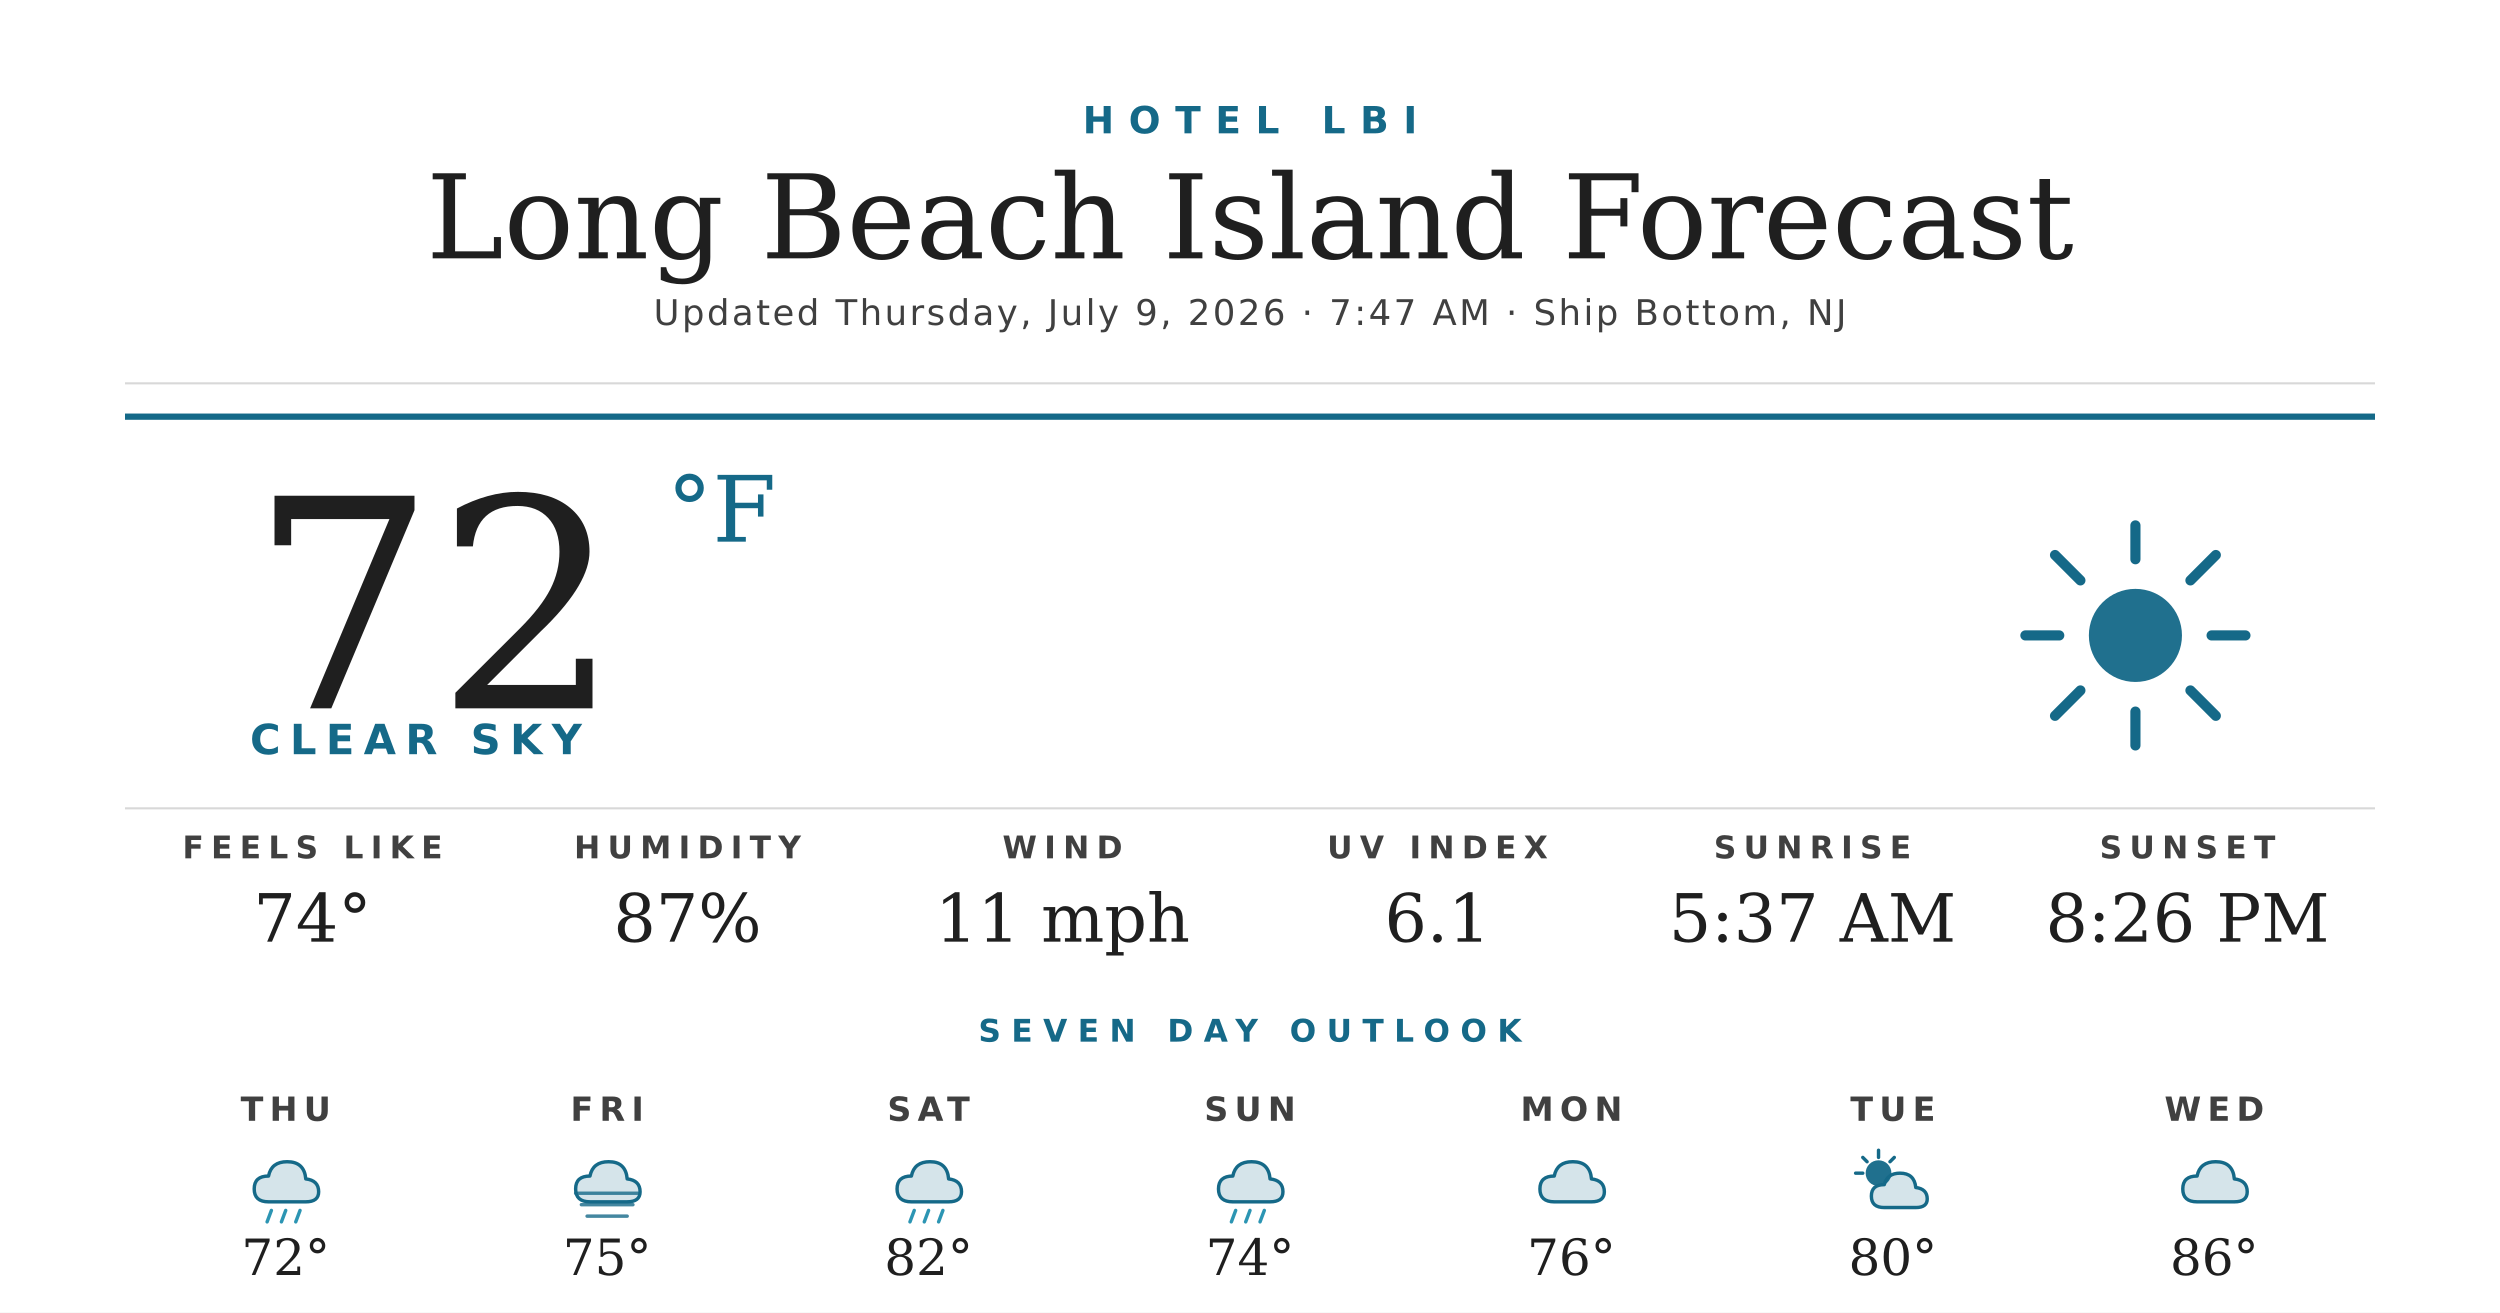
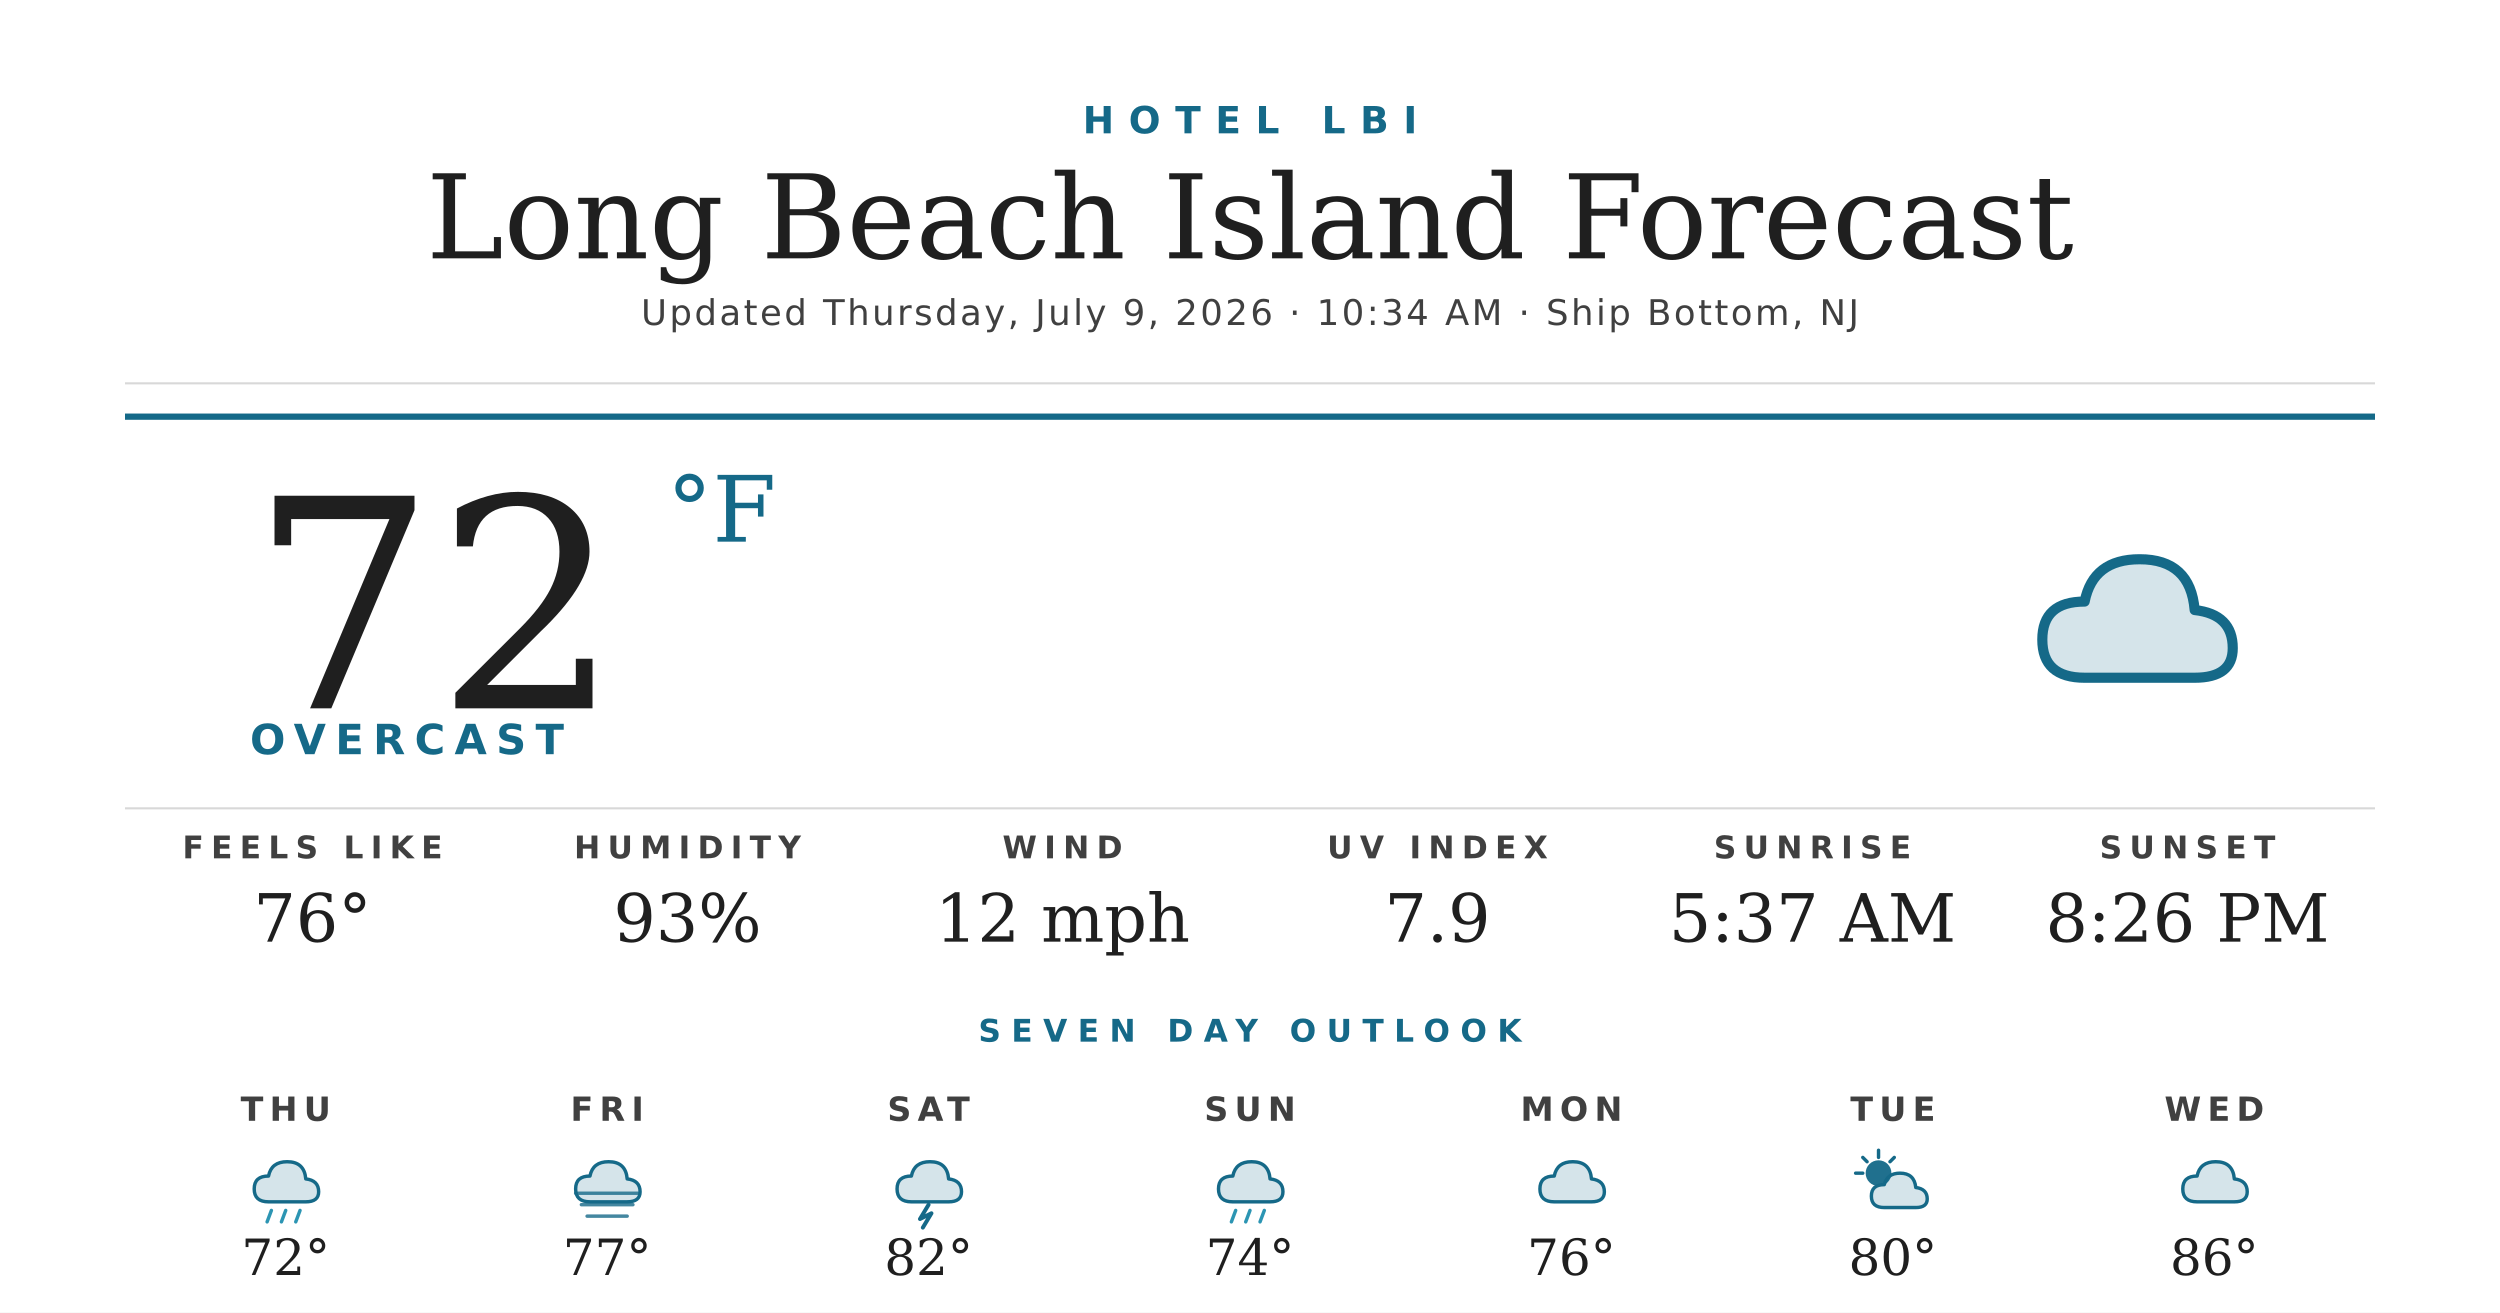
<svg xmlns="http://www.w3.org/2000/svg" width="1200" height="630" viewBox="0 0 1200 630">
  <rect width="1200" height="630" fill="#ffffff" />
  <text x="600" y="64" text-anchor="middle" font-family="'Montserrat Bold', 'Montserrat', 'DejaVu Sans', Helvetica, Arial, sans-serif" font-size="18" font-weight="700" fill="#156988" letter-spacing="7">HOTEL LBI</text>
  <text x="600" y="124" text-anchor="middle" font-family="'Prata', 'DejaVu Serif', Georgia, serif" font-size="56" fill="#1f1f1f">Long Beach Island Forecast</text>
-   <text x="600" y="156" text-anchor="middle" font-family="'Montserrat', 'DejaVu Sans', Helvetica, Arial, sans-serif" font-size="17" font-weight="500" fill="#404040" letter-spacing="1.2">Updated Thursday, July 9, 2026 · 7:47 AM · Ship Bottom, NJ</text>
+   <text x="600" y="156" text-anchor="middle" font-family="'Montserrat', 'DejaVu Sans', Helvetica, Arial, sans-serif" font-size="17" font-weight="500" fill="#404040" letter-spacing="1.2">Updated Thursday, July 9, 2026 · 10:34 AM · Ship Bottom, NJ</text>
  <line x1="60" y1="184" x2="1140" y2="184" stroke="#d8d8d8" stroke-width="1" />
  <line x1="60" y1="200" x2="1140" y2="200" stroke="#156988" stroke-width="3" />
  <text x="120" y="340" font-family="'Prata', 'DejaVu Serif', Georgia, serif" font-size="140" fill="#1f1f1f">72</text>
  <text x="320" y="260" font-family="'Prata', 'DejaVu Serif', Georgia, serif" font-size="44" fill="#156988">°F</text>
-   <text x="120" y="362" font-family="'Montserrat Bold', 'Montserrat', 'DejaVu Sans', Helvetica, Arial, sans-serif" font-size="20" font-weight="700" fill="#156988" letter-spacing="4.5">CLEAR SKY</text>
+   <text x="120" y="362" font-family="'Montserrat Bold', 'Montserrat', 'DejaVu Sans', Helvetica, Arial, sans-serif" font-size="20" font-weight="700" fill="#156988" letter-spacing="4.5">OVERCAST</text>
  <g transform="translate(960,240) scale(2.03125)">
-     <circle cx="32" cy="32" r="11" fill="#156988" opacity="0.95" />
-     <g stroke="#156988" stroke-width="2.4" stroke-linecap="round">
-       <line x1="32" y1="6" x2="32" y2="14" />
-       <line x1="32" y1="50" x2="32" y2="58" />
-       <line x1="6" y1="32" x2="14" y2="32" />
-       <line x1="50" y1="32" x2="58" y2="32" />
-       <line x1="13" y1="13" x2="19" y2="19" />
-       <line x1="45" y1="45" x2="51" y2="51" />
-       <line x1="13" y1="51" x2="19" y2="45" />
-       <line x1="45" y1="19" x2="51" y2="13" />
-     </g>
+     <path d="M20 42 Q10 42 10 33 Q10 24 20 24 Q22 14 33 14 Q45 14 46 26 Q55 27 55 35 Q55 42 46 42 Z" fill="#156988" opacity="0.18" />
+     <path d="M20 42 Q10 42 10 33 Q10 24 20 24 Q22 14 33 14 Q45 14 46 26 Q55 27 55 35 Q55 42 46 42 Z" fill="none" stroke="#156988" stroke-width="2.4" stroke-linejoin="round" />
  </g>
  <line x1="60" y1="388" x2="1140" y2="388" stroke="#d8d8d8" stroke-width="1" />
  <text x="150" y="412" text-anchor="middle" font-family="'Montserrat Bold', 'Montserrat', 'DejaVu Sans', Helvetica, Arial, sans-serif" font-size="15" font-weight="700" fill="#404040" letter-spacing="3.5">FEELS LIKE</text>
-   <text x="150" y="452" text-anchor="middle" font-family="'Prata', 'DejaVu Serif', Georgia, serif" font-size="32" fill="#1f1f1f">74°</text>
+   <text x="150" y="452" text-anchor="middle" font-family="'Prata', 'DejaVu Serif', Georgia, serif" font-size="32" fill="#1f1f1f">76°</text>
  <text x="330" y="412" text-anchor="middle" font-family="'Montserrat Bold', 'Montserrat', 'DejaVu Sans', Helvetica, Arial, sans-serif" font-size="15" font-weight="700" fill="#404040" letter-spacing="3.5">HUMIDITY</text>
-   <text x="330" y="452" text-anchor="middle" font-family="'Prata', 'DejaVu Serif', Georgia, serif" font-size="32" fill="#1f1f1f">87%</text>
+   <text x="330" y="452" text-anchor="middle" font-family="'Prata', 'DejaVu Serif', Georgia, serif" font-size="32" fill="#1f1f1f">93%</text>
  <text x="510" y="412" text-anchor="middle" font-family="'Montserrat Bold', 'Montserrat', 'DejaVu Sans', Helvetica, Arial, sans-serif" font-size="15" font-weight="700" fill="#404040" letter-spacing="3.5">WIND</text>
-   <text x="510" y="452" text-anchor="middle" font-family="'Prata', 'DejaVu Serif', Georgia, serif" font-size="32" fill="#1f1f1f">11 mph</text>
+   <text x="510" y="452" text-anchor="middle" font-family="'Prata', 'DejaVu Serif', Georgia, serif" font-size="32" fill="#1f1f1f">12 mph</text>
  <text x="690" y="412" text-anchor="middle" font-family="'Montserrat Bold', 'Montserrat', 'DejaVu Sans', Helvetica, Arial, sans-serif" font-size="15" font-weight="700" fill="#404040" letter-spacing="3.5">UV INDEX</text>
-   <text x="690" y="452" text-anchor="middle" font-family="'Prata', 'DejaVu Serif', Georgia, serif" font-size="32" fill="#1f1f1f">6.1</text>
+   <text x="690" y="452" text-anchor="middle" font-family="'Prata', 'DejaVu Serif', Georgia, serif" font-size="32" fill="#1f1f1f">7.9</text>
  <text x="870" y="412" text-anchor="middle" font-family="'Montserrat Bold', 'Montserrat', 'DejaVu Sans', Helvetica, Arial, sans-serif" font-size="15" font-weight="700" fill="#404040" letter-spacing="3.5">SUNRISE</text>
  <text x="870" y="452" text-anchor="middle" font-family="'Prata', 'DejaVu Serif', Georgia, serif" font-size="32" fill="#1f1f1f">5:37 AM</text>
  <text x="1050" y="412" text-anchor="middle" font-family="'Montserrat Bold', 'Montserrat', 'DejaVu Sans', Helvetica, Arial, sans-serif" font-size="15" font-weight="700" fill="#404040" letter-spacing="3.5">SUNSET</text>
  <text x="1050" y="452" text-anchor="middle" font-family="'Prata', 'DejaVu Serif', Georgia, serif" font-size="32" fill="#1f1f1f">8:26 PM</text>
  <text x="600" y="500" text-anchor="middle" font-family="'Montserrat Bold', 'Montserrat', 'DejaVu Sans', Helvetica, Arial, sans-serif" font-size="15" font-weight="700" fill="#156988" letter-spacing="5">SEVEN DAY OUTLOOK</text>
  <text x="137.143" y="538" text-anchor="middle" font-family="'Montserrat Bold', 'Montserrat', 'DejaVu Sans', Helvetica, Arial, sans-serif" font-size="16" font-weight="700" fill="#404040" letter-spacing="3">THU</text>
  <g transform="translate(115.1429,548) scale(0.6875)">
    <path d="M20 42 Q10 42 10 33 Q10 24 20 24 Q22 14 33 14 Q45 14 46 26 Q55 27 55 35 Q55 42 46 42 Z" fill="#156988" opacity="0.18" />
    <path d="M20 42 Q10 42 10 33 Q10 24 20 24 Q22 14 33 14 Q45 14 46 26 Q55 27 55 35 Q55 42 46 42 Z" fill="none" stroke="#156988" stroke-width="2.4" stroke-linejoin="round" />
    <g stroke="#2C95B3" stroke-width="2.4" stroke-linecap="round">
      <line x1="22" y1="48" x2="19" y2="56" />
      <line x1="32" y1="48" x2="29" y2="56" />
      <line x1="42" y1="48" x2="39" y2="56" />
    </g>
  </g>
  <text x="137.143" y="612" text-anchor="middle" font-family="'Prata', 'DejaVu Serif', Georgia, serif" font-size="24" fill="#1f1f1f">72°</text>
  <text x="291.429" y="538" text-anchor="middle" font-family="'Montserrat Bold', 'Montserrat', 'DejaVu Sans', Helvetica, Arial, sans-serif" font-size="16" font-weight="700" fill="#404040" letter-spacing="3">FRI</text>
  <g transform="translate(269.4286,548) scale(0.6875)">
    <path d="M20 42 Q10 42 10 33 Q10 24 20 24 Q22 14 33 14 Q45 14 46 26 Q55 27 55 35 Q55 42 46 42 Z" fill="#156988" opacity="0.18" />
    <path d="M20 42 Q10 42 10 33 Q10 24 20 24 Q22 14 33 14 Q45 14 46 26 Q55 27 55 35 Q55 42 46 42 Z" fill="none" stroke="#156988" stroke-width="2.4" stroke-linejoin="round" />
    <g stroke="#156988" stroke-width="2.4" stroke-linecap="round" opacity="0.8">
      <line x1="10" y1="36" x2="54" y2="36" />
      <line x1="14" y1="44" x2="50" y2="44" />
      <line x1="18" y1="52" x2="46" y2="52" />
    </g>
  </g>
-   <text x="291.429" y="612" text-anchor="middle" font-family="'Prata', 'DejaVu Serif', Georgia, serif" font-size="24" fill="#1f1f1f">75°</text>
+   <text x="291.429" y="612" text-anchor="middle" font-family="'Prata', 'DejaVu Serif', Georgia, serif" font-size="24" fill="#1f1f1f">77°</text>
  <text x="445.714" y="538" text-anchor="middle" font-family="'Montserrat Bold', 'Montserrat', 'DejaVu Sans', Helvetica, Arial, sans-serif" font-size="16" font-weight="700" fill="#404040" letter-spacing="3">SAT</text>
  <g transform="translate(423.7143,548) scale(0.6875)">
    <path d="M20 42 Q10 42 10 33 Q10 24 20 24 Q22 14 33 14 Q45 14 46 26 Q55 27 55 35 Q55 42 46 42 Z" fill="#156988" opacity="0.18" />
    <path d="M20 42 Q10 42 10 33 Q10 24 20 24 Q22 14 33 14 Q45 14 46 26 Q55 27 55 35 Q55 42 46 42 Z" fill="none" stroke="#156988" stroke-width="2.4" stroke-linejoin="round" />
-     <g stroke="#2C95B3" stroke-width="2.4" stroke-linecap="round">
-       <line x1="22" y1="48" x2="19" y2="56" />
-       <line x1="32" y1="48" x2="29" y2="56" />
-       <line x1="42" y1="48" x2="39" y2="56" />
-     </g>
+     <path d="M32 44 L26 54 L34 50 L28 60" stroke="#156988" stroke-width="2.8" fill="none" stroke-linecap="round" stroke-linejoin="round" />
  </g>
  <text x="445.714" y="612" text-anchor="middle" font-family="'Prata', 'DejaVu Serif', Georgia, serif" font-size="24" fill="#1f1f1f">82°</text>
  <text x="600" y="538" text-anchor="middle" font-family="'Montserrat Bold', 'Montserrat', 'DejaVu Sans', Helvetica, Arial, sans-serif" font-size="16" font-weight="700" fill="#404040" letter-spacing="3">SUN</text>
  <g transform="translate(578,548) scale(0.6875)">
    <path d="M20 42 Q10 42 10 33 Q10 24 20 24 Q22 14 33 14 Q45 14 46 26 Q55 27 55 35 Q55 42 46 42 Z" fill="#156988" opacity="0.18" />
    <path d="M20 42 Q10 42 10 33 Q10 24 20 24 Q22 14 33 14 Q45 14 46 26 Q55 27 55 35 Q55 42 46 42 Z" fill="none" stroke="#156988" stroke-width="2.4" stroke-linejoin="round" />
    <g stroke="#2C95B3" stroke-width="2.4" stroke-linecap="round">
      <line x1="22" y1="48" x2="19" y2="56" />
      <line x1="32" y1="48" x2="29" y2="56" />
      <line x1="42" y1="48" x2="39" y2="56" />
    </g>
  </g>
  <text x="600" y="612" text-anchor="middle" font-family="'Prata', 'DejaVu Serif', Georgia, serif" font-size="24" fill="#1f1f1f">74°</text>
  <text x="754.286" y="538" text-anchor="middle" font-family="'Montserrat Bold', 'Montserrat', 'DejaVu Sans', Helvetica, Arial, sans-serif" font-size="16" font-weight="700" fill="#404040" letter-spacing="3">MON</text>
  <g transform="translate(732.2857,548) scale(0.6875)">
    <path d="M20 42 Q10 42 10 33 Q10 24 20 24 Q22 14 33 14 Q45 14 46 26 Q55 27 55 35 Q55 42 46 42 Z" fill="#156988" opacity="0.18" />
    <path d="M20 42 Q10 42 10 33 Q10 24 20 24 Q22 14 33 14 Q45 14 46 26 Q55 27 55 35 Q55 42 46 42 Z" fill="none" stroke="#156988" stroke-width="2.4" stroke-linejoin="round" />
  </g>
  <text x="754.286" y="612" text-anchor="middle" font-family="'Prata', 'DejaVu Serif', Georgia, serif" font-size="24" fill="#1f1f1f">76°</text>
  <text x="908.571" y="538" text-anchor="middle" font-family="'Montserrat Bold', 'Montserrat', 'DejaVu Sans', Helvetica, Arial, sans-serif" font-size="16" font-weight="700" fill="#404040" letter-spacing="3">TUE</text>
  <g transform="translate(886.5714,548) scale(0.6875)">
    <circle cx="22" cy="22" r="9" fill="#156988" opacity="0.95" />
    <g stroke="#156988" stroke-width="2.4" stroke-linecap="round">
      <line x1="22" y1="6" x2="22" y2="11" />
      <line x1="6" y1="22" x2="11" y2="22" />
      <line x1="11" y1="11" x2="14" y2="14" />
      <line x1="33" y1="11" x2="30" y2="14" />
    </g>
    <path d="M26 46 Q17 46 17 38 Q17 30 26 30 Q28 22 37 22 Q47 22 48 32 Q56 33 56 40 Q56 46 48 46 Z" fill="#156988" opacity="0.18" />
    <path d="M26 46 Q17 46 17 38 Q17 30 26 30 Q28 22 37 22 Q47 22 48 32 Q56 33 56 40 Q56 46 48 46 Z" fill="none" stroke="#156988" stroke-width="2.4" stroke-linejoin="round" />
  </g>
  <text x="908.571" y="612" text-anchor="middle" font-family="'Prata', 'DejaVu Serif', Georgia, serif" font-size="24" fill="#1f1f1f">80°</text>
  <text x="1062.857" y="538" text-anchor="middle" font-family="'Montserrat Bold', 'Montserrat', 'DejaVu Sans', Helvetica, Arial, sans-serif" font-size="16" font-weight="700" fill="#404040" letter-spacing="3">WED</text>
  <g transform="translate(1040.857,548) scale(0.6875)">
    <path d="M20 42 Q10 42 10 33 Q10 24 20 24 Q22 14 33 14 Q45 14 46 26 Q55 27 55 35 Q55 42 46 42 Z" fill="#156988" opacity="0.18" />
    <path d="M20 42 Q10 42 10 33 Q10 24 20 24 Q22 14 33 14 Q45 14 46 26 Q55 27 55 35 Q55 42 46 42 Z" fill="none" stroke="#156988" stroke-width="2.4" stroke-linejoin="round" />
  </g>
  <text x="1062.857" y="612" text-anchor="middle" font-family="'Prata', 'DejaVu Serif', Georgia, serif" font-size="24" fill="#1f1f1f">86°</text>
</svg>
